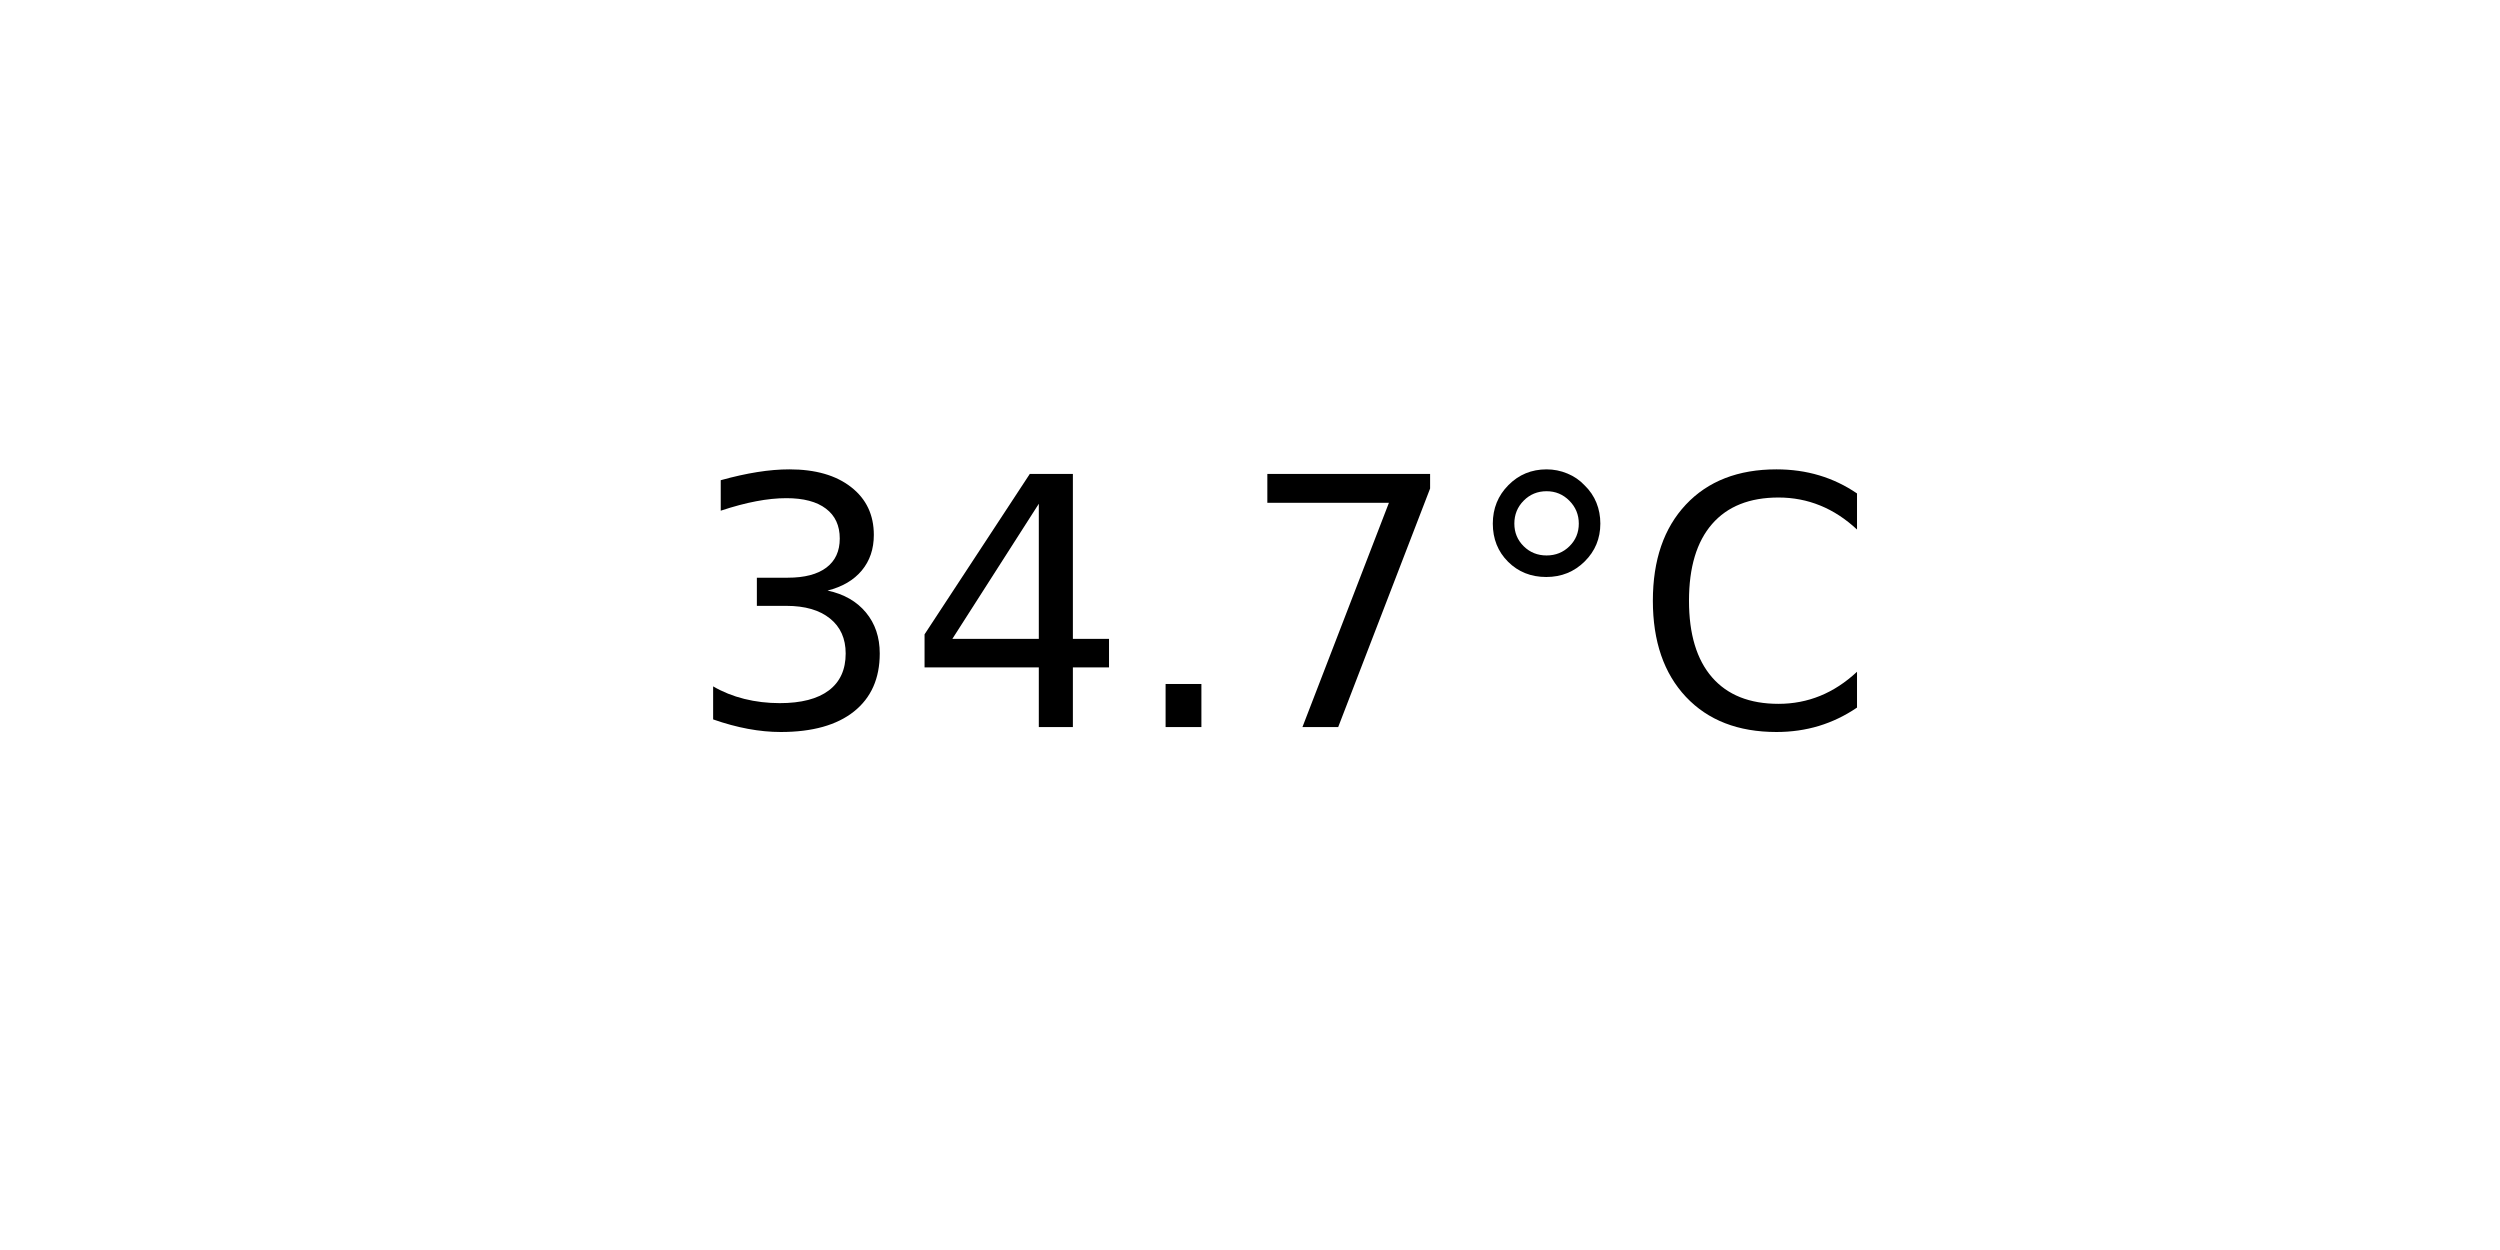
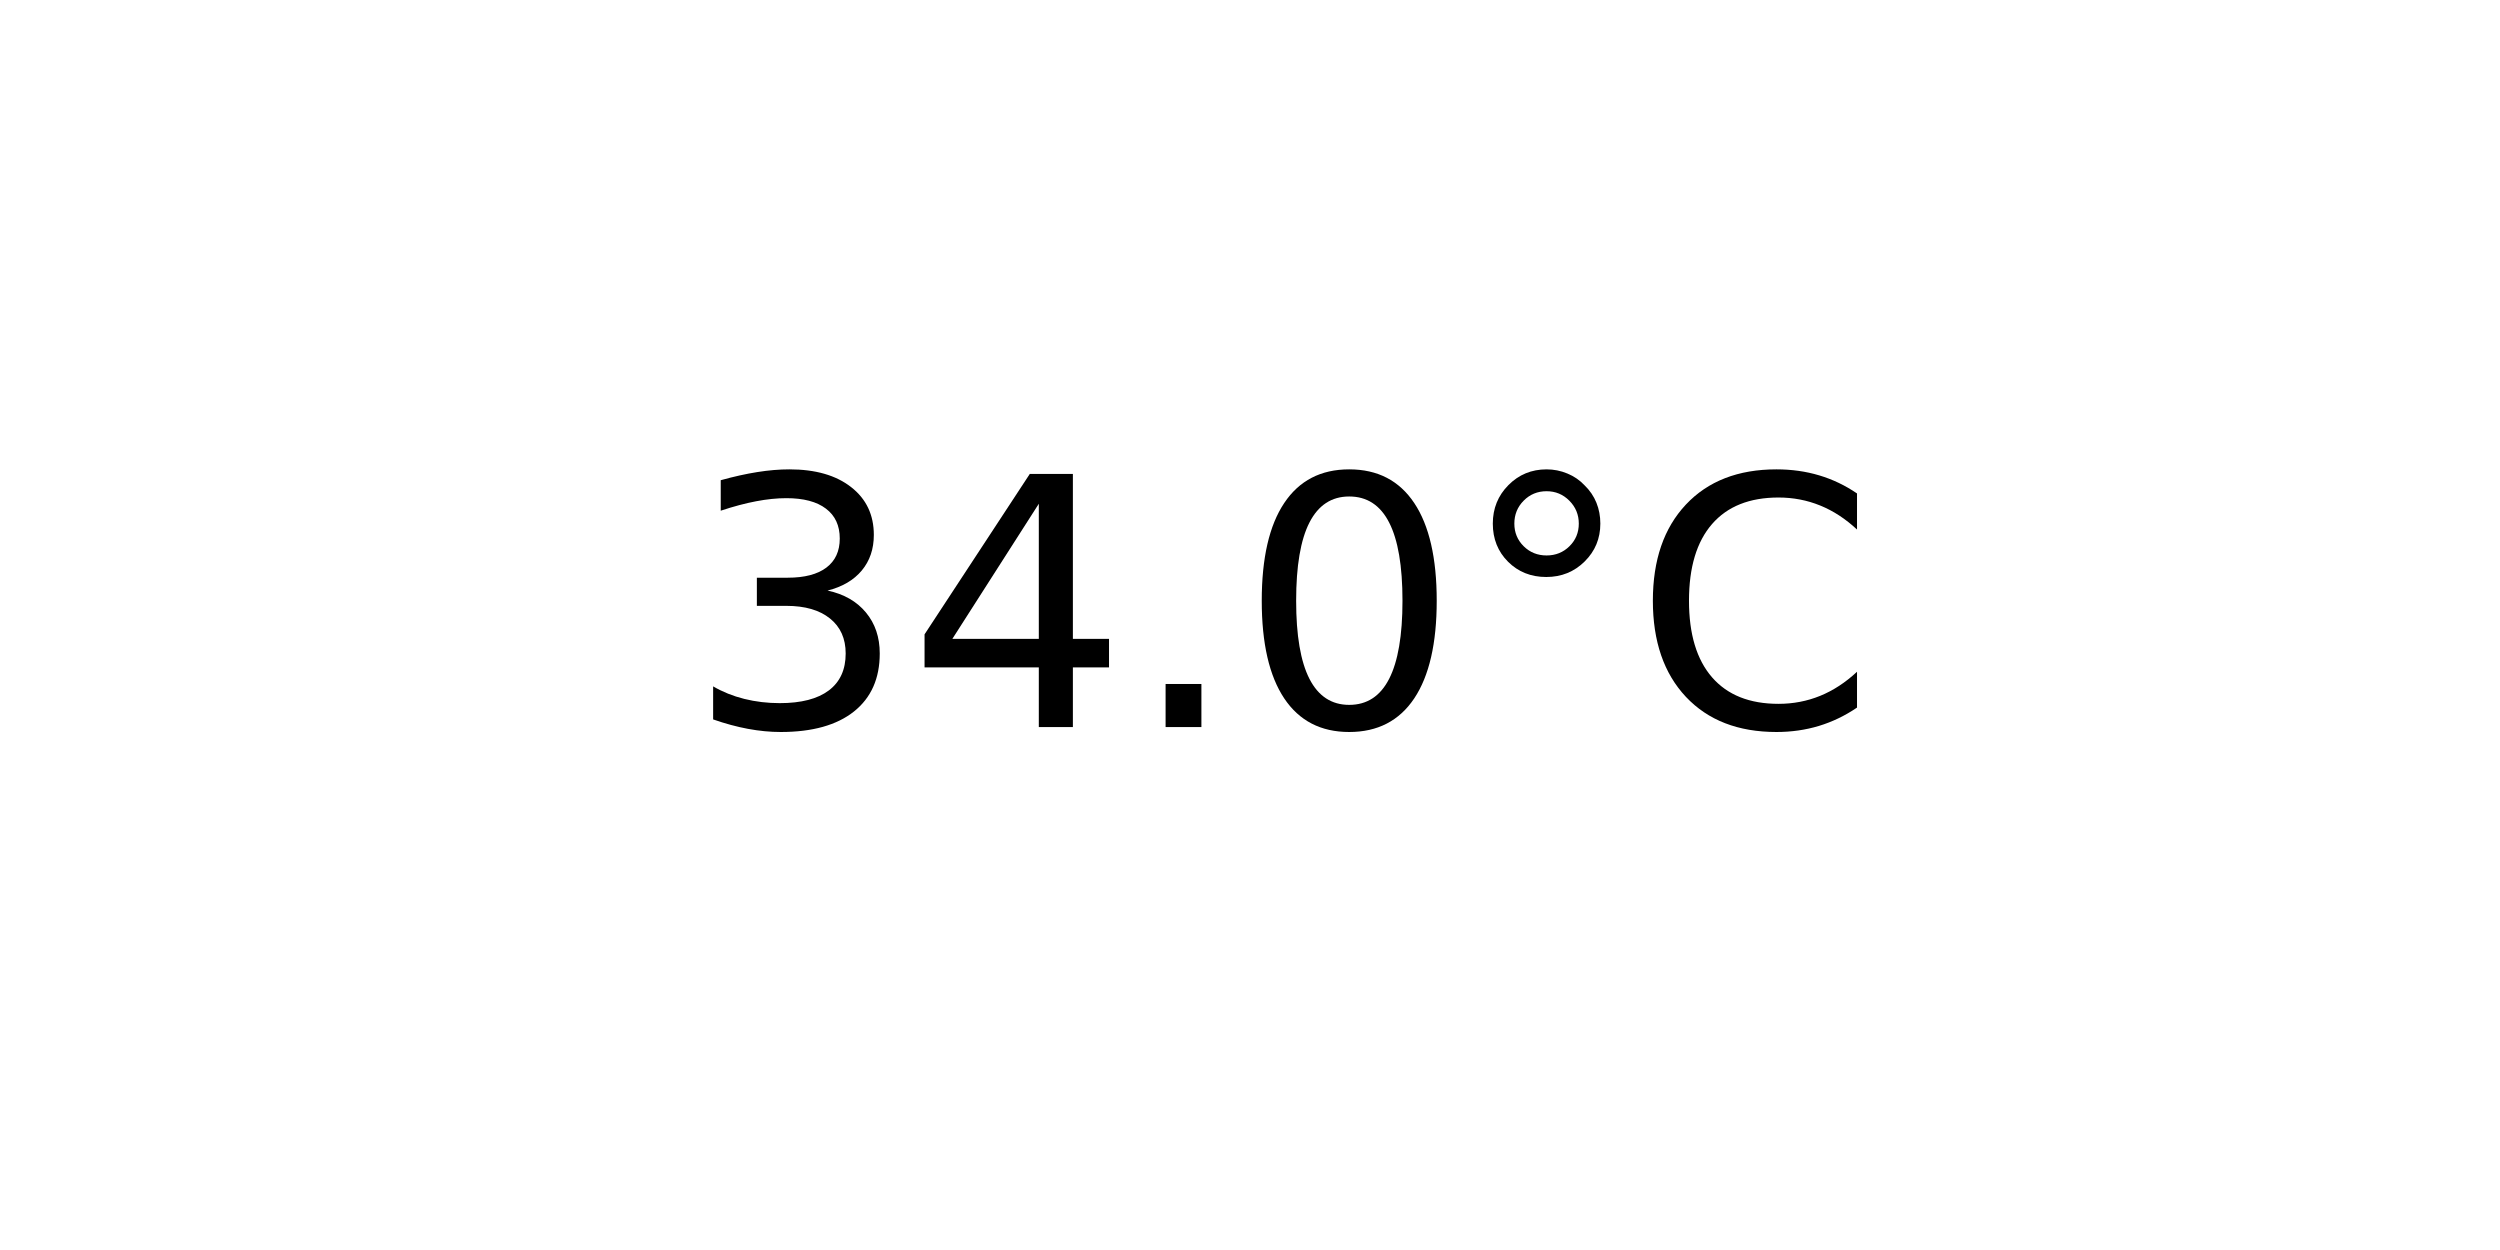
<svg xmlns="http://www.w3.org/2000/svg" xmlns:xlink="http://www.w3.org/1999/xlink" width="72pt" height="36pt" viewBox="0 0 72 36" version="1.1">
  <defs>
    <style type="text/css">*{stroke-linejoin: round; stroke-linecap: butt}</style>
  </defs>
  <g id="figure_1">
    <g id="axes_1">
      <g id="text_1">
        <g transform="translate(19.77578 20.93937) scale(0.1 -0.1)">
          <defs>
            <path id="DejaVuSans-33" d="M 2597 2516  Q 3050 2419 3304 2112  Q 3559 1806 3559 1356  Q 3559 666 3084 287  Q 2609 -91 1734 -91  Q 1441 -91 1130 -33  Q 819 25 488 141  L 488 750  Q 750 597 1062 519  Q 1375 441 1716 441  Q 2309 441 2620 675  Q 2931 909 2931 1356  Q 2931 1769 2642 2001  Q 2353 2234 1838 2234  L 1294 2234  L 1294 2753  L 1863 2753  Q 2328 2753 2575 2939  Q 2822 3125 2822 3475  Q 2822 3834 2567 4026  Q 2313 4219 1838 4219  Q 1578 4219 1281 4162  Q 984 4106 628 3988  L 628 4550  Q 988 4650 1302 4700  Q 1616 4750 1894 4750  Q 2613 4750 3031 4423  Q 3450 4097 3450 3541  Q 3450 3153 3228 2886  Q 3006 2619 2597 2516  z " transform="scale(0.015625)" />
            <path id="DejaVuSans-34" d="M 2419 4116  L 825 1625  L 2419 1625  L 2419 4116  z M 2253 4666  L 3047 4666  L 3047 1625  L 3713 1625  L 3713 1100  L 3047 1100  L 3047 0  L 2419 0  L 2419 1100  L 313 1100  L 313 1709  L 2253 4666  z " transform="scale(0.015625)" />
            <path id="DejaVuSans-2e" d="M 684 794  L 1344 794  L 1344 0  L 684 0  L 684 794  z " transform="scale(0.015625)" />
-             <path id="DejaVuSans-37" d="M 525 4666  L 3525 4666  L 3525 4397  L 1831 0  L 1172 0  L 2766 4134  L 525 4134  L 525 4666  z " transform="scale(0.015625)" />
+             <path id="DejaVuSans-30" d="M 2034 4250  Q 1547 4250 1301 3770  Q 1056 3291 1056 2328  Q 1056 1369 1301 889  Q 1547 409 2034 409  Q 2525 409 2770 889  Q 3016 1369 3016 2328  Q 3016 3291 2770 3770  Q 2525 4250 2034 4250  z M 2034 4750  Q 2819 4750 3233 4129  Q 3647 3509 3647 2328  Q 3647 1150 3233 529  Q 2819 -91 2034 -91  Q 1250 -91 836 529  Q 422 1150 422 2328  Q 422 3509 836 4129  Q 1250 4750 2034 4750  z " transform="scale(0.015625)" />
            <path id="DejaVuSans-b0" d="M 1600 4347  Q 1350 4347 1178 4173  Q 1006 4000 1006 3750  Q 1006 3503 1178 3333  Q 1350 3163 1600 3163  Q 1850 3163 2022 3333  Q 2194 3503 2194 3750  Q 2194 3997 2020 4172  Q 1847 4347 1600 4347  z M 1600 4750  Q 1800 4750 1984 4673  Q 2169 4597 2303 4453  Q 2447 4313 2519 4134  Q 2591 3956 2591 3750  Q 2591 3338 2302 3052  Q 2013 2766 1594 2766  Q 1172 2766 890 3047  Q 609 3328 609 3750  Q 609 4169 896 4459  Q 1184 4750 1600 4750  z " transform="scale(0.015625)" />
            <path id="DejaVuSans-43" d="M 4122 4306  L 4122 3641  Q 3803 3938 3442 4084  Q 3081 4231 2675 4231  Q 1875 4231 1450 3742  Q 1025 3253 1025 2328  Q 1025 1406 1450 917  Q 1875 428 2675 428  Q 3081 428 3442 575  Q 3803 722 4122 1019  L 4122 359  Q 3791 134 3420 21  Q 3050 -91 2638 -91  Q 1578 -91 968 557  Q 359 1206 359 2328  Q 359 3453 968 4101  Q 1578 4750 2638 4750  Q 3056 4750 3426 4639  Q 3797 4528 4122 4306  z " transform="scale(0.015625)" />
          </defs>
          <use xlink:href="#DejaVuSans-33" />
          <use xlink:href="#DejaVuSans-34" x="63.623" />
          <use xlink:href="#DejaVuSans-2e" x="127.246" />
-           <use xlink:href="#DejaVuSans-37" x="159.033" />
+           <use xlink:href="#DejaVuSans-30" x="159.033" />
          <use xlink:href="#DejaVuSans-b0" x="222.656" />
          <use xlink:href="#DejaVuSans-43" x="272.656" />
        </g>
      </g>
    </g>
  </g>
</svg>
